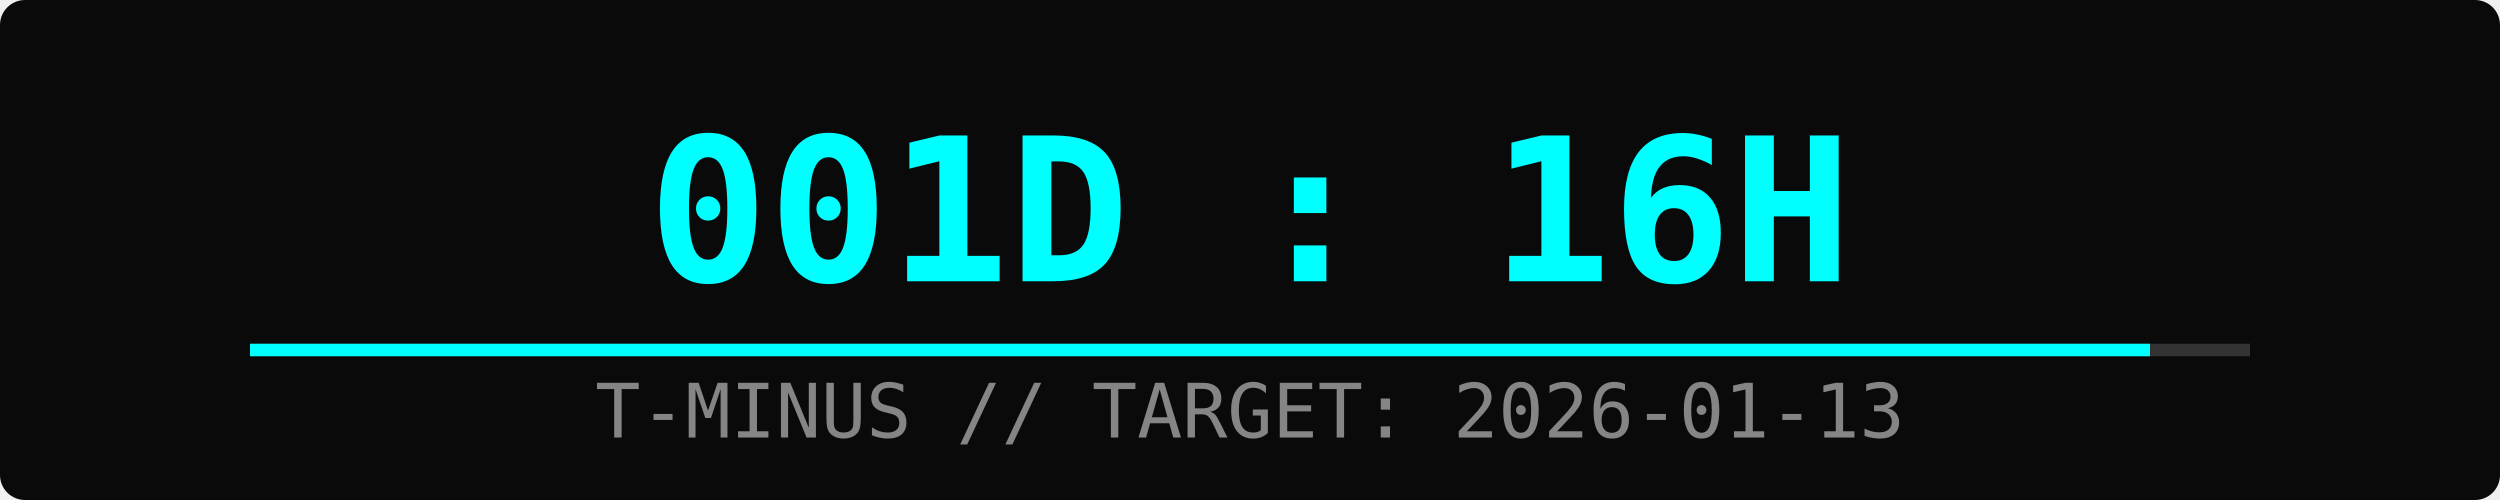
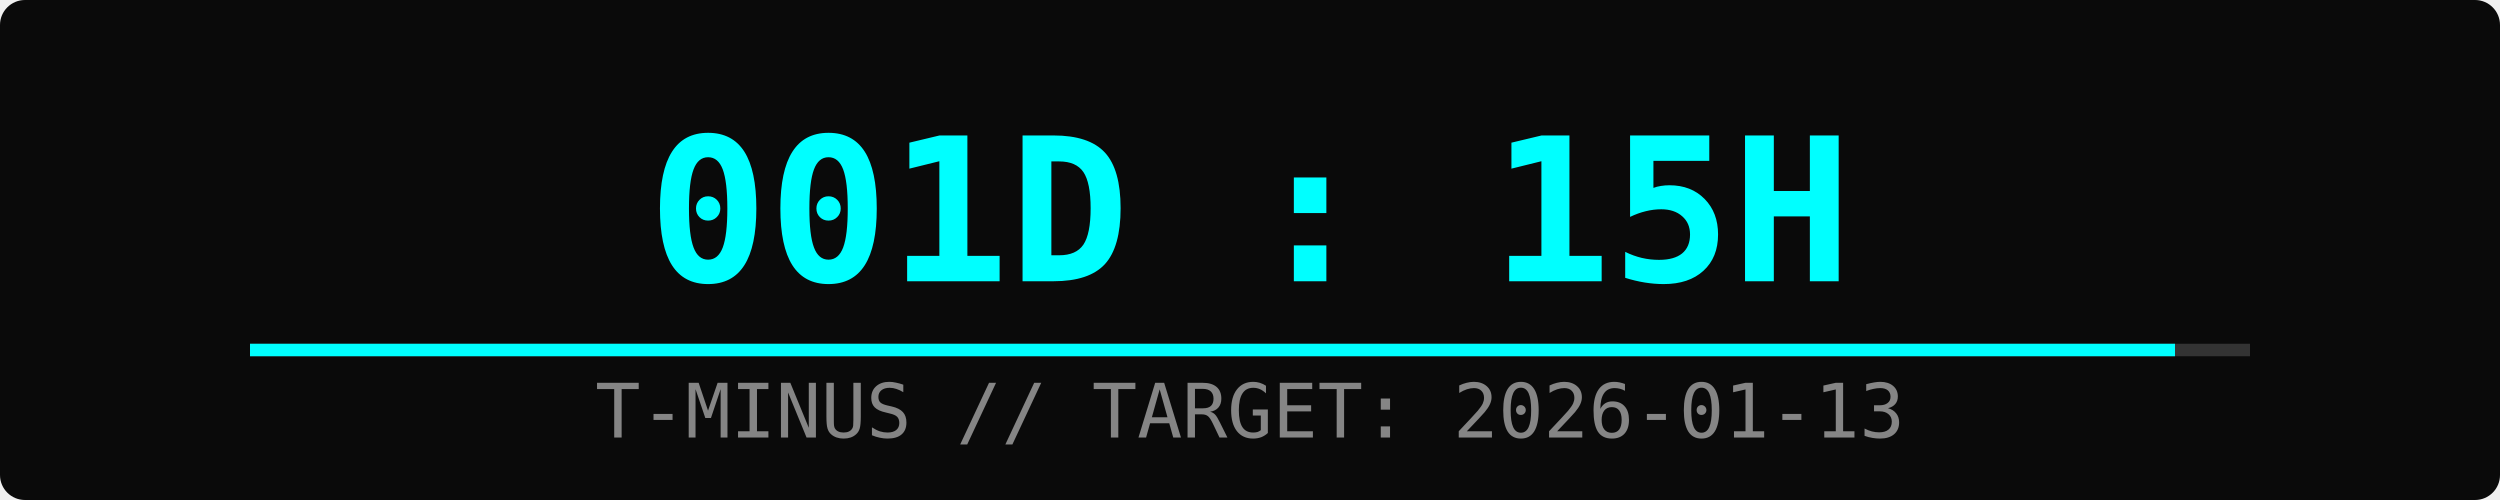
<svg xmlns="http://www.w3.org/2000/svg" width="400" height="80">
  <rect width="100%" height="100%" fill="#0a0a0a" rx="4" />
-   <text x="50%" y="45" font-family="monospace" font-size="32" fill="#00ffff" text-anchor="middle" font-weight="bold">001D : 16H</text>
+   <text x="50%" y="45" font-family="monospace" font-size="32" fill="#00ffff" text-anchor="middle" font-weight="bold">001D : 15H</text>
  <text x="50%" y="70" font-family="monospace" font-size="12" fill="#ffffff" text-anchor="middle" opacity="0.5">T-MINUS // TARGET: 2026-01-13</text>
  <rect x="10%" y="55" width="80%" height="2" fill="#333" />
-   <rect x="10%" y="55" width="76%" height="2" fill="#00ffff">
-     <animate attributeName="width" from="0%" to="76%" dur="2s" fill="freeze" />
+   <rect x="10%" y="55" width="77%" height="2" fill="#00ffff">
+     <animate attributeName="width" from="0%" to="77%" dur="2s" fill="freeze" />
  </rect>
</svg>
